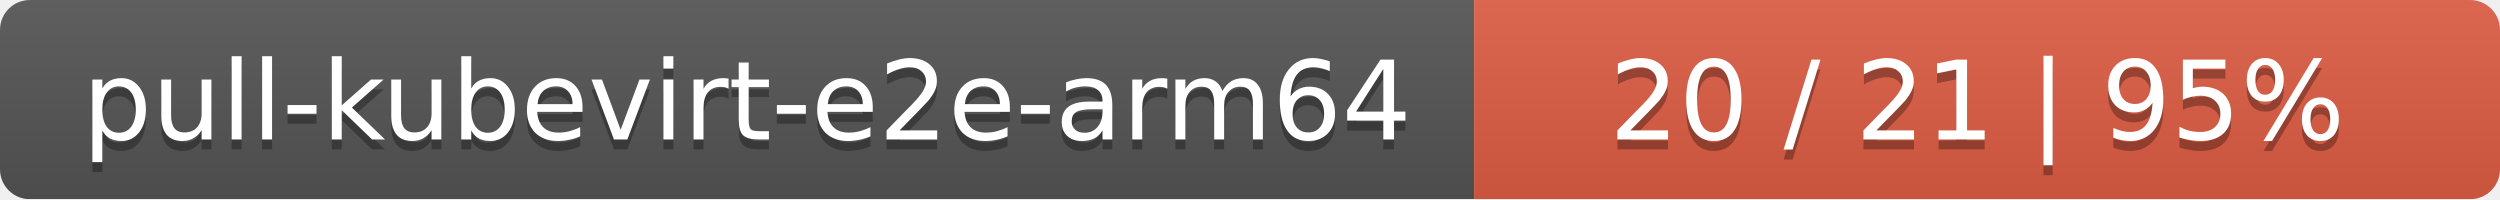
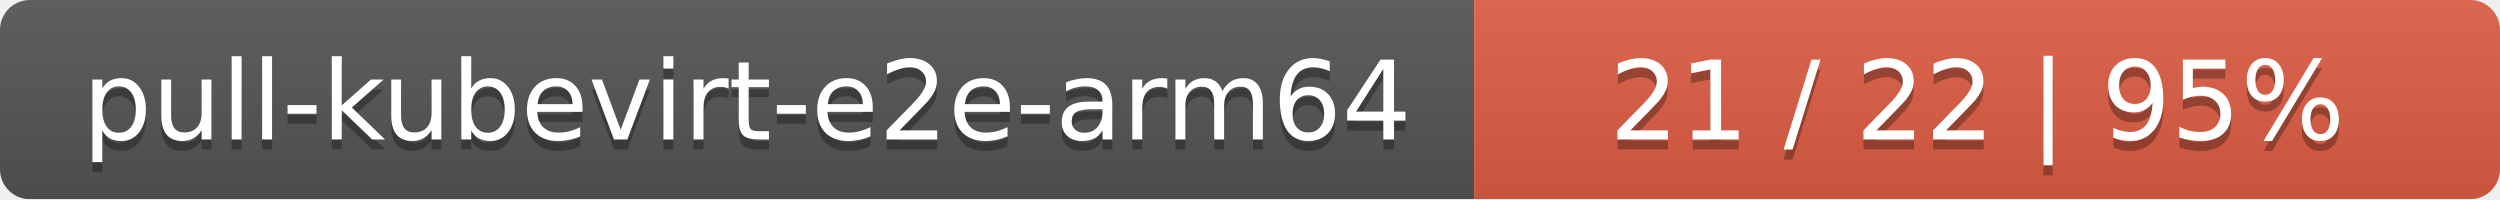
<svg xmlns="http://www.w3.org/2000/svg" width="251" height="20">
  <linearGradient id="smooth" x2="0" y2="100%">
    <stop offset="0" stop-color="#bbb" stop-opacity=".1" />
    <stop offset="1" stop-opacity=".1" />
  </linearGradient>
  <mask id="round">
    <rect width="251" height="20" rx="3" fill="#fff" />
  </mask>
  <g mask="url(#round)">
    <rect width="148" height="20" fill="#555" />
    <rect x="148" width="103" height="20" fill="#e05d44" />
    <rect width="251" height="20" fill="url(#smooth)" />
  </g>
  <g fill="#fff" text-anchor="middle" font-family="DejaVu Sans,Verdana,Geneva,sans-serif" font-size="11">
    <text x="75" y="15" fill="#010101" fill-opacity=".3">pull-kubevirt-e2e-arm64</text>
    <text x="75" y="14">pull-kubevirt-e2e-arm64</text>
-     <text x="198.5" y="15" fill="#010101" fill-opacity=".3">20 / 21    |    95%</text>
-     <text x="198.5" y="14">20 / 21    |    95%</text>
+     <text x="198.5" y="15" fill="#010101" fill-opacity=".3">21 / 22    |    95%</text>
+     <text x="198.5" y="14">21 / 22    |    95%</text>
  </g>
</svg>
